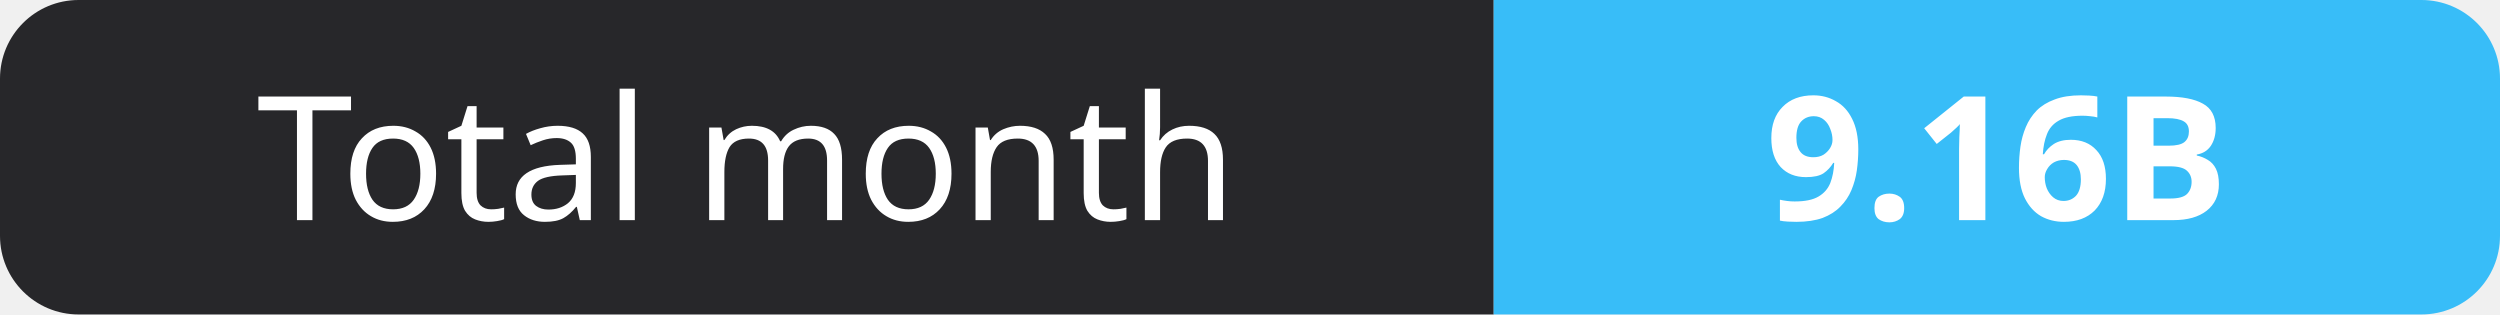
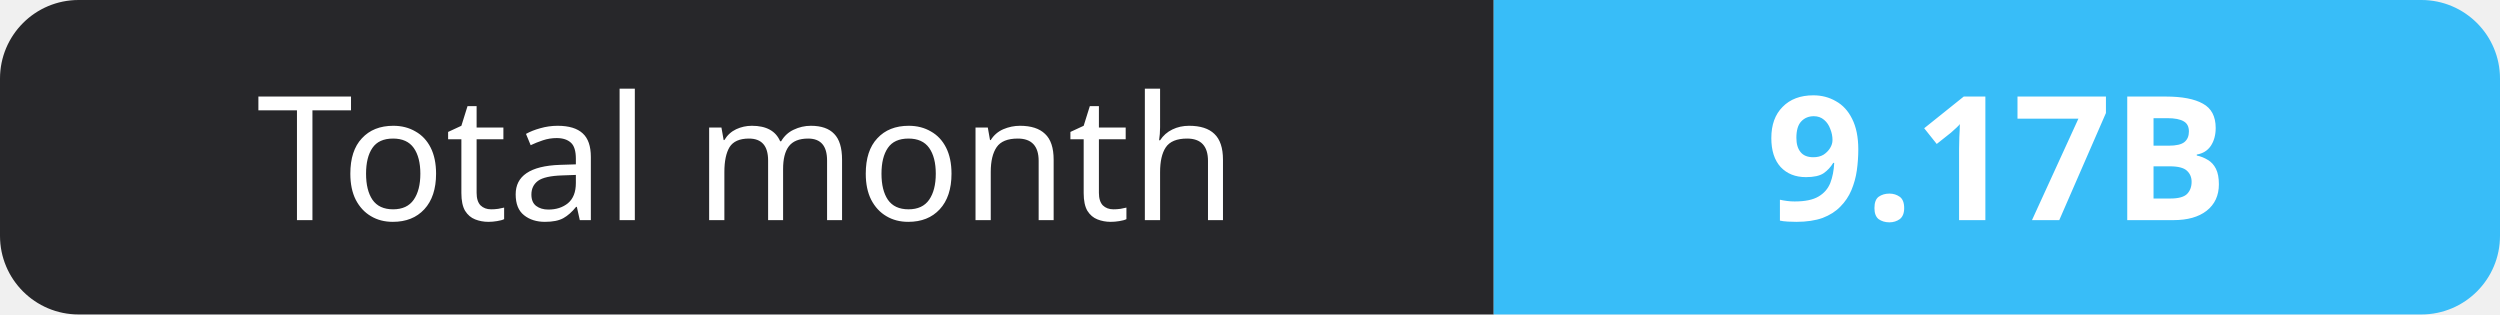
- <svg xmlns="http://www.w3.org/2000/svg" width="159" height="20" role="img" aria-label="Total month: 9.16B">
+ <svg xmlns="http://www.w3.org/2000/svg" width="159" height="20" role="img" aria-label="Total month: 9.17B">
  <clipPath id="r">
    <rect width="159" height="20" rx="5" fill="#fff" />
  </clipPath>
  <g clip-path="url(#r)">
    <rect width="95" height="20" fill="#27272a" />
    <rect x="95" width="64" height="20" fill="#38bdf8" />
  </g>
  <g fill="#fff" text-anchor="middle" font-family="Verdana,Geneva,sans-serif" font-size="11">
    <text x="47.5" y="14">Total month</text>
-     <text x="127.0" y="14" font-weight="700">9.16B</text>
+     <text x="127.0" y="14" font-weight="700">9.17B</text>
  </g>
</svg>
